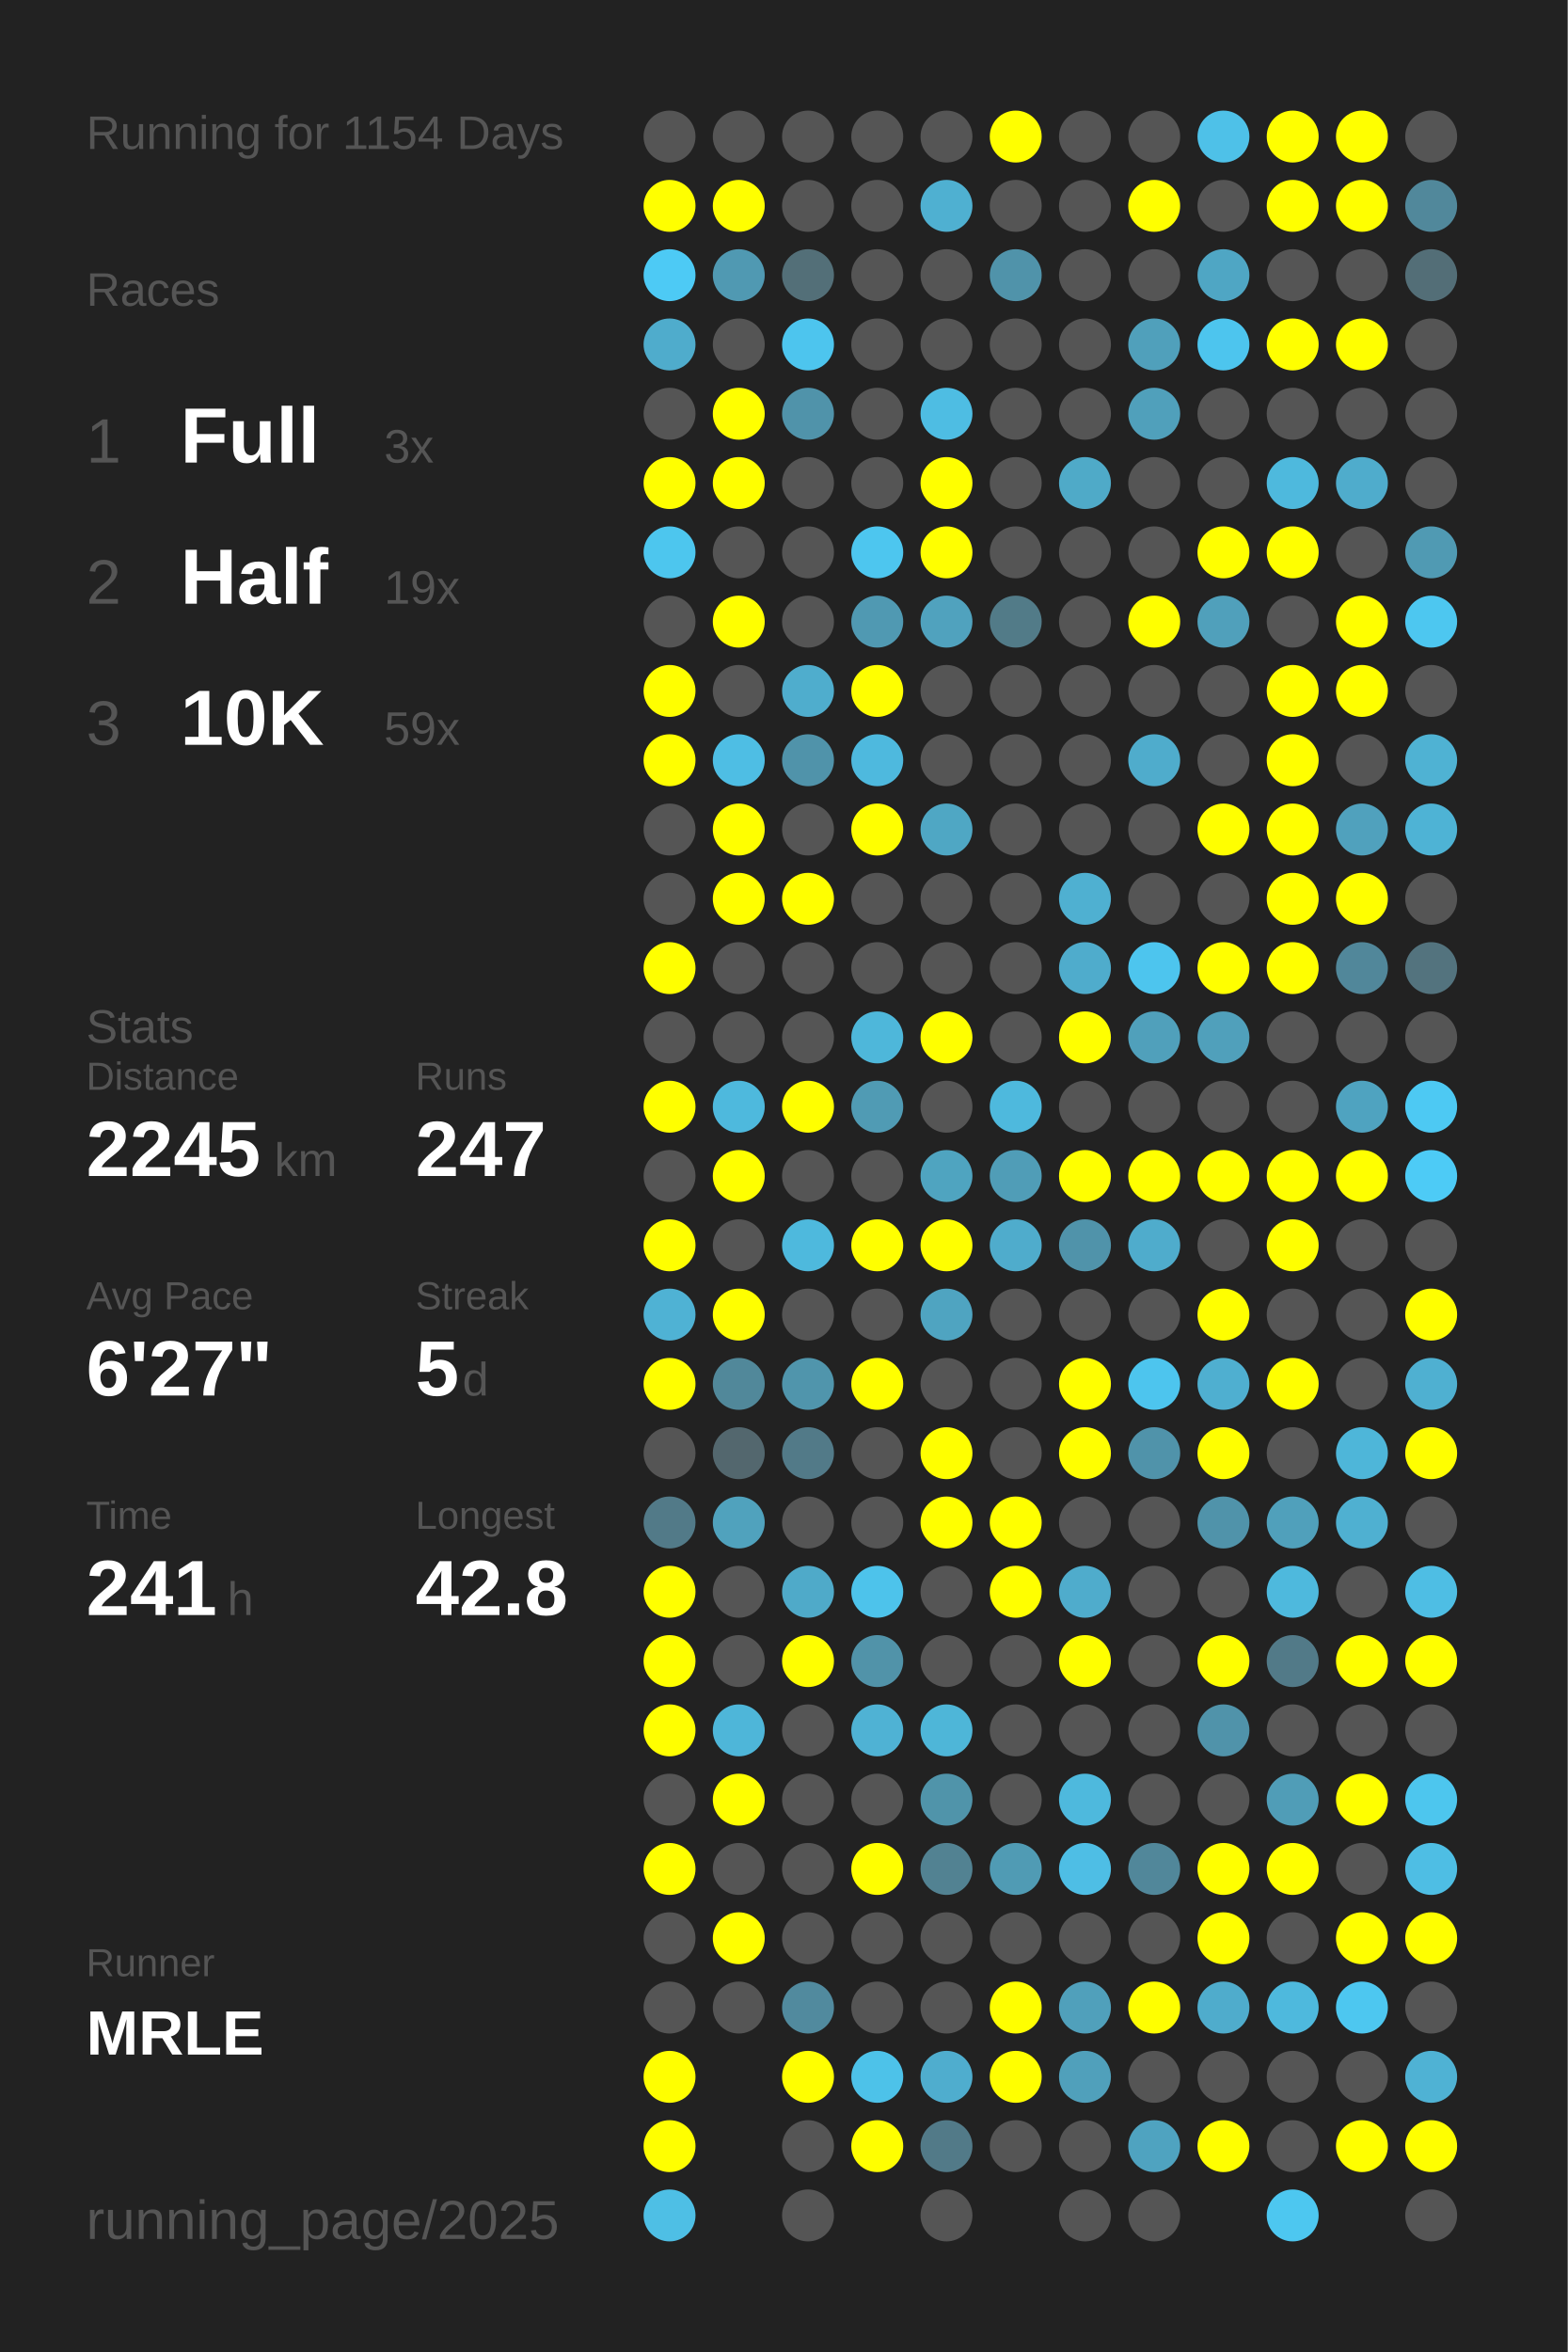
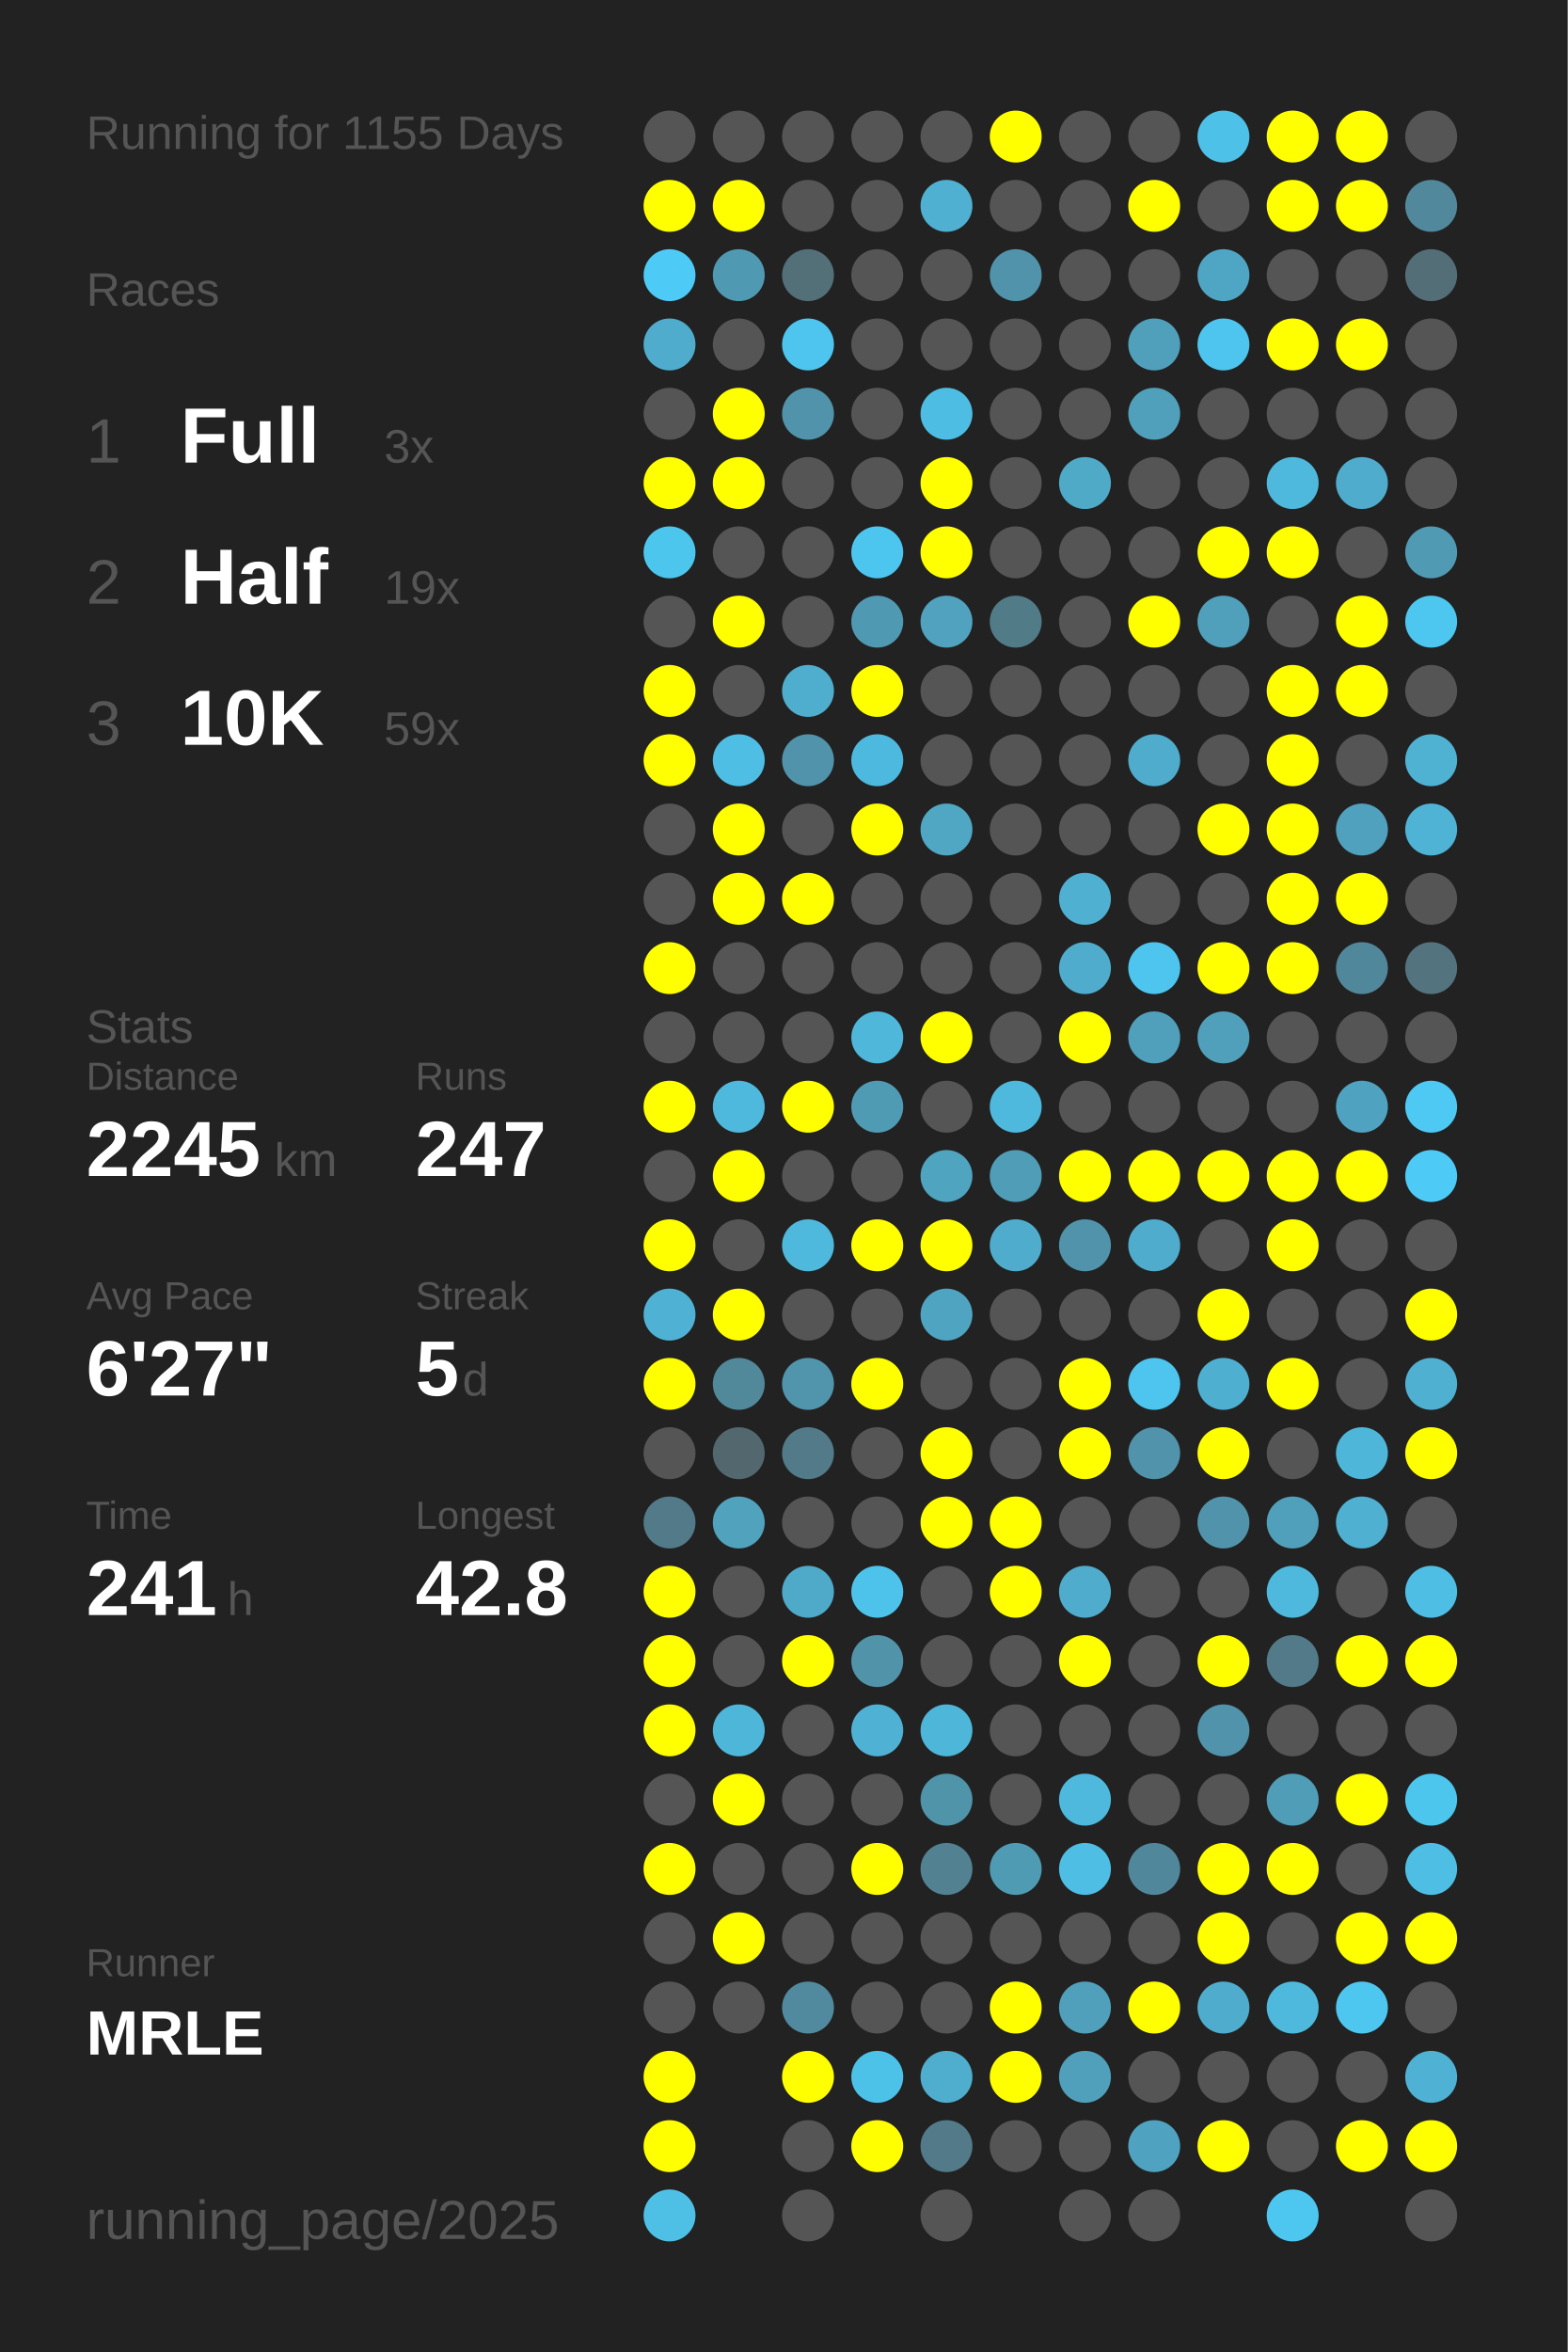
<svg xmlns="http://www.w3.org/2000/svg" baseProfile="full" height="300mm" version="1.1" viewBox="0,0,200,300" width="200mm">
  <defs />
  <rect fill="#222222" height="300" width="200" x="0" y="0" />
-   <text fill="#555555" style="font-size:6px; font-family:Arial;" x="11" y="19">Running for 1154 Days</text>
+   <text fill="#555555" style="font-size:6px; font-family:Arial;" x="11" y="19">Running for 1155 Days</text>
  <text fill="#555555" style="font-size:6px; font-family:Arial;" x="11" y="39">Races</text>
  <text fill="#555555" style="font-size:8px; font-family:Arial;" x="11" y="59">1</text>
  <text fill="#FFFFFF" style="font-size:10px; font-family:Arial; font-weight:bold;" x="23" y="59">Full</text>
  <text fill="#555555" style="font-size:6px; font-family:Arial;" x="49" y="59">3x</text>
  <text fill="#555555" style="font-size:8px; font-family:Arial;" x="11" y="77">2</text>
  <text fill="#FFFFFF" style="font-size:10px; font-family:Arial; font-weight:bold;" x="23" y="77">Half</text>
  <text fill="#555555" style="font-size:6px; font-family:Arial;" x="49" y="77">19x</text>
  <text fill="#555555" style="font-size:8px; font-family:Arial;" x="11" y="95">3</text>
  <text fill="#FFFFFF" style="font-size:10px; font-family:Arial; font-weight:bold;" x="23" y="95">10K</text>
  <text fill="#555555" style="font-size:6px; font-family:Arial;" x="49" y="95">59x</text>
  <text fill="#555555" style="font-size:6px; font-family:Arial;" x="11" y="133">Stats</text>
  <text fill="#555555" style="font-size:5px; font-family:Arial;" x="11" y="139">Distance</text>
  <text fill="#FFFFFF" style="font-size:10px; font-family:Arial; font-weight:bold;" x="11" y="150">2245</text>
  <text fill="#555555" style="font-size:6px; font-family:Arial;" x="35" y="150">km</text>
  <text fill="#555555" style="font-size:5px; font-family:Arial;" x="53" y="139">Runs</text>
  <text fill="#FFFFFF" style="font-size:10px; font-family:Arial; font-weight:bold;" x="53" y="150">247</text>
  <text fill="#555555" style="font-size:5px; font-family:Arial;" x="11" y="167">Avg Pace</text>
  <text fill="#FFFFFF" style="font-size:10px; font-family:Arial; font-weight:bold;" x="11" y="178">6'27"</text>
  <text fill="#555555" style="font-size:5px; font-family:Arial;" x="53" y="167">Streak</text>
  <text fill="#FFFFFF" style="font-size:10px; font-family:Arial; font-weight:bold;" x="53" y="178">5</text>
  <text fill="#555555" style="font-size:6px; font-family:Arial;" x="59" y="178">d</text>
  <text fill="#555555" style="font-size:5px; font-family:Arial;" x="11" y="195">Time</text>
  <text fill="#FFFFFF" style="font-size:10px; font-family:Arial; font-weight:bold;" x="11" y="206">241</text>
  <text fill="#555555" style="font-size:6px; font-family:Arial;" x="29" y="206">h</text>
  <text fill="#555555" style="font-size:5px; font-family:Arial;" x="53" y="195">Longest</text>
  <text fill="#FFFFFF" style="font-size:10px; font-family:Arial; font-weight:bold;" x="53" y="206">42.8</text>
  <text fill="#555555" style="font-size:5px; font-family:Arial;" x="11" y="252.065">Runner</text>
  <text fill="#FFFFFF" style="font-size:8px; font-family:Arial; font-weight:bold;" x="11" y="262.065">MRLE</text>
  <text fill="#555555" style="font-size:7px; font-family:Arial;" x="11" y="285.581">running_page/2025</text>
  <circle cx="85.417" cy="17.419" fill="#555555" r="3.312" />
  <circle cx="85.417" cy="26.258" fill="#FFFF00" r="3.312" />
  <circle cx="85.417" cy="35.097" fill="#4dcaf5" r="3.312" />
  <circle cx="85.417" cy="43.935" fill="#4faccc" r="3.312" />
  <circle cx="85.417" cy="52.774" fill="#555555" r="3.312" />
  <circle cx="85.417" cy="61.613" fill="#FFFF00" r="3.312" />
  <circle cx="85.417" cy="70.452" fill="#4dc6ee" r="3.312" />
  <circle cx="85.417" cy="79.29" fill="#555555" r="3.312" />
  <circle cx="85.417" cy="88.129" fill="#FFFF00" r="3.312" />
  <circle cx="85.417" cy="96.968" fill="#FFFF00" r="3.312" />
  <circle cx="85.417" cy="105.806" fill="#555555" r="3.312" />
  <circle cx="85.417" cy="114.645" fill="#555555" r="3.312" />
  <circle cx="85.417" cy="123.484" fill="#FFFF00" r="3.312" />
  <circle cx="85.417" cy="132.323" fill="#555555" r="3.312" />
  <circle cx="85.417" cy="141.161" fill="#FFFF00" r="3.312" />
  <circle cx="85.417" cy="150" fill="#555555" r="3.312" />
  <circle cx="85.417" cy="158.839" fill="#FFFF00" r="3.312" />
  <circle cx="85.417" cy="167.677" fill="#4fb2d4" r="3.312" />
  <circle cx="85.417" cy="176.516" fill="#FFFF00" r="3.312" />
  <circle cx="85.417" cy="185.355" fill="#555555" r="3.312" />
  <circle cx="85.417" cy="194.194" fill="#527a88" r="3.312" />
  <circle cx="85.417" cy="203.032" fill="#FFFF00" r="3.312" />
  <circle cx="85.417" cy="211.871" fill="#FFFF00" r="3.312" />
  <circle cx="85.417" cy="220.71" fill="#FFFF00" r="3.312" />
  <circle cx="85.417" cy="229.548" fill="#555555" r="3.312" />
  <circle cx="85.417" cy="238.387" fill="#FFFF00" r="3.312" />
  <circle cx="85.417" cy="247.226" fill="#555555" r="3.312" />
  <circle cx="85.417" cy="256.065" fill="#555555" r="3.312" />
  <circle cx="85.417" cy="264.903" fill="#FFFF00" r="3.312" />
  <circle cx="85.417" cy="273.742" fill="#FFFF00" r="3.312" />
  <circle cx="85.417" cy="282.581" fill="#4ebfe5" r="3.312" />
  <circle cx="94.25" cy="17.419" fill="#555555" r="3.312" />
  <circle cx="94.25" cy="26.258" fill="#FFFF00" r="3.312" />
  <circle cx="94.25" cy="35.097" fill="#5099b2" r="3.312" />
  <circle cx="94.25" cy="43.935" fill="#555555" r="3.312" />
  <circle cx="94.25" cy="52.774" fill="#FFFF00" r="3.312" />
  <circle cx="94.25" cy="61.613" fill="#FFFF00" r="3.312" />
  <circle cx="94.25" cy="70.452" fill="#555555" r="3.312" />
  <circle cx="94.25" cy="79.29" fill="#FFFF00" r="3.312" />
  <circle cx="94.25" cy="88.129" fill="#555555" r="3.312" />
  <circle cx="94.25" cy="96.968" fill="#4ebee4" r="3.312" />
  <circle cx="94.25" cy="105.806" fill="#FFFF00" r="3.312" />
  <circle cx="94.25" cy="114.645" fill="#FFFF00" r="3.312" />
  <circle cx="94.25" cy="123.484" fill="#555555" r="3.312" />
  <circle cx="94.25" cy="132.323" fill="#555555" r="3.312" />
  <circle cx="94.25" cy="141.161" fill="#4eb9dd" r="3.312" />
  <circle cx="94.25" cy="150" fill="#FFFF00" r="3.312" />
  <circle cx="94.25" cy="158.839" fill="#555555" r="3.312" />
  <circle cx="94.25" cy="167.677" fill="#FFFF00" r="3.312" />
  <circle cx="94.25" cy="176.516" fill="#51889a" r="3.312" />
  <circle cx="94.25" cy="185.355" fill="#53676e" r="3.312" />
  <circle cx="94.25" cy="194.194" fill="#50a2bd" r="3.312" />
  <circle cx="94.25" cy="203.032" fill="#555555" r="3.312" />
  <circle cx="94.25" cy="211.871" fill="#555555" r="3.312" />
  <circle cx="94.25" cy="220.71" fill="#4eb6d9" r="3.312" />
  <circle cx="94.25" cy="229.548" fill="#FFFF00" r="3.312" />
  <circle cx="94.25" cy="238.387" fill="#555555" r="3.312" />
  <circle cx="94.25" cy="247.226" fill="#FFFF00" r="3.312" />
  <circle cx="94.25" cy="256.065" fill="#555555" r="3.312" />
  <circle cx="103.083" cy="17.419" fill="#555555" r="3.312" />
  <circle cx="103.083" cy="26.258" fill="#555555" r="3.312" />
  <circle cx="103.083" cy="35.097" fill="#536f78" r="3.312" />
  <circle cx="103.083" cy="43.935" fill="#4dc5ee" r="3.312" />
  <circle cx="103.083" cy="52.774" fill="#5093aa" r="3.312" />
  <circle cx="103.083" cy="61.613" fill="#555555" r="3.312" />
  <circle cx="103.083" cy="70.452" fill="#555555" r="3.312" />
  <circle cx="103.083" cy="79.29" fill="#555555" r="3.312" />
  <circle cx="103.083" cy="88.129" fill="#4fadcd" r="3.312" />
  <circle cx="103.083" cy="96.968" fill="#5093aa" r="3.312" />
  <circle cx="103.083" cy="105.806" fill="#555555" r="3.312" />
  <circle cx="103.083" cy="114.645" fill="#FFFF00" r="3.312" />
  <circle cx="103.083" cy="123.484" fill="#555555" r="3.312" />
  <circle cx="103.083" cy="132.323" fill="#555555" r="3.312" />
  <circle cx="103.083" cy="141.161" fill="#FFFF00" r="3.312" />
  <circle cx="103.083" cy="150" fill="#555555" r="3.312" />
  <circle cx="103.083" cy="158.839" fill="#4eb9dd" r="3.312" />
  <circle cx="103.083" cy="167.677" fill="#555555" r="3.312" />
  <circle cx="103.083" cy="176.516" fill="#5095ac" r="3.312" />
  <circle cx="103.083" cy="185.355" fill="#527a88" r="3.312" />
  <circle cx="103.083" cy="194.194" fill="#555555" r="3.312" />
  <circle cx="103.083" cy="203.032" fill="#4faac9" r="3.312" />
  <circle cx="103.083" cy="211.871" fill="#FFFF00" r="3.312" />
  <circle cx="103.083" cy="220.71" fill="#555555" r="3.312" />
  <circle cx="103.083" cy="229.548" fill="#555555" r="3.312" />
  <circle cx="103.083" cy="238.387" fill="#555555" r="3.312" />
  <circle cx="103.083" cy="247.226" fill="#555555" r="3.312" />
  <circle cx="103.083" cy="256.065" fill="#518a9e" r="3.312" />
  <circle cx="103.083" cy="264.903" fill="#FFFF00" r="3.312" />
  <circle cx="103.083" cy="273.742" fill="#555555" r="3.312" />
  <circle cx="103.083" cy="282.581" fill="#555555" r="3.312" />
  <circle cx="111.917" cy="17.419" fill="#555555" r="3.312" />
  <circle cx="111.917" cy="26.258" fill="#555555" r="3.312" />
  <circle cx="111.917" cy="35.097" fill="#555555" r="3.312" />
  <circle cx="111.917" cy="43.935" fill="#555555" r="3.312" />
  <circle cx="111.917" cy="52.774" fill="#555555" r="3.312" />
  <circle cx="111.917" cy="61.613" fill="#555555" r="3.312" />
  <circle cx="111.917" cy="70.452" fill="#4dc6ef" r="3.312" />
  <circle cx="111.917" cy="79.29" fill="#5099b2" r="3.312" />
  <circle cx="111.917" cy="88.129" fill="#FFFF00" r="3.312" />
  <circle cx="111.917" cy="96.968" fill="#4eb9de" r="3.312" />
  <circle cx="111.917" cy="105.806" fill="#FFFF00" r="3.312" />
  <circle cx="111.917" cy="114.645" fill="#555555" r="3.312" />
  <circle cx="111.917" cy="123.484" fill="#555555" r="3.312" />
  <circle cx="111.917" cy="132.323" fill="#4eb7da" r="3.312" />
  <circle cx="111.917" cy="141.161" fill="#509bb4" r="3.312" />
  <circle cx="111.917" cy="150" fill="#555555" r="3.312" />
  <circle cx="111.917" cy="158.839" fill="#FFFF00" r="3.312" />
  <circle cx="111.917" cy="167.677" fill="#555555" r="3.312" />
  <circle cx="111.917" cy="176.516" fill="#FFFF00" r="3.312" />
  <circle cx="111.917" cy="185.355" fill="#555555" r="3.312" />
  <circle cx="111.917" cy="194.194" fill="#555555" r="3.312" />
  <circle cx="111.917" cy="203.032" fill="#4dc3eb" r="3.312" />
  <circle cx="111.917" cy="211.871" fill="#5193a9" r="3.312" />
  <circle cx="111.917" cy="220.71" fill="#4fb2d4" r="3.312" />
  <circle cx="111.917" cy="229.548" fill="#555555" r="3.312" />
  <circle cx="111.917" cy="238.387" fill="#FFFF00" r="3.312" />
  <circle cx="111.917" cy="247.226" fill="#555555" r="3.312" />
  <circle cx="111.917" cy="256.065" fill="#555555" r="3.312" />
  <circle cx="111.917" cy="264.903" fill="#4dc2e9" r="3.312" />
  <circle cx="111.917" cy="273.742" fill="#FFFF00" r="3.312" />
  <circle cx="120.75" cy="17.419" fill="#555555" r="3.312" />
  <circle cx="120.75" cy="26.258" fill="#4fb0d1" r="3.312" />
  <circle cx="120.75" cy="35.097" fill="#555555" r="3.312" />
  <circle cx="120.75" cy="43.935" fill="#555555" r="3.312" />
  <circle cx="120.75" cy="52.774" fill="#4ebde3" r="3.312" />
  <circle cx="120.75" cy="61.613" fill="#FFFF00" r="3.312" />
  <circle cx="120.75" cy="70.452" fill="#FFFF00" r="3.312" />
  <circle cx="120.75" cy="79.29" fill="#50a2be" r="3.312" />
  <circle cx="120.75" cy="88.129" fill="#555555" r="3.312" />
  <circle cx="120.75" cy="96.968" fill="#555555" r="3.312" />
  <circle cx="120.75" cy="105.806" fill="#4fa7c4" r="3.312" />
  <circle cx="120.75" cy="114.645" fill="#555555" r="3.312" />
  <circle cx="120.75" cy="123.484" fill="#555555" r="3.312" />
  <circle cx="120.75" cy="132.323" fill="#FFFF00" r="3.312" />
  <circle cx="120.75" cy="141.161" fill="#555555" r="3.312" />
  <circle cx="120.75" cy="150" fill="#4fa4c0" r="3.312" />
  <circle cx="120.75" cy="158.839" fill="#FFFF00" r="3.312" />
  <circle cx="120.75" cy="167.677" fill="#4fa4c1" r="3.312" />
  <circle cx="120.75" cy="176.516" fill="#555555" r="3.312" />
  <circle cx="120.75" cy="185.355" fill="#FFFF00" r="3.312" />
  <circle cx="120.75" cy="194.194" fill="#FFFF00" r="3.312" />
  <circle cx="120.75" cy="203.032" fill="#555555" r="3.312" />
  <circle cx="120.75" cy="211.871" fill="#555555" r="3.312" />
  <circle cx="120.75" cy="220.71" fill="#4eb6d8" r="3.312" />
  <circle cx="120.75" cy="229.548" fill="#5094aa" r="3.312" />
  <circle cx="120.75" cy="238.387" fill="#528292" r="3.312" />
  <circle cx="120.75" cy="247.226" fill="#555555" r="3.312" />
  <circle cx="120.75" cy="256.065" fill="#555555" r="3.312" />
  <circle cx="120.75" cy="264.903" fill="#4fadce" r="3.312" />
  <circle cx="120.75" cy="273.742" fill="#527a88" r="3.312" />
  <circle cx="120.75" cy="282.581" fill="#555555" r="3.312" />
  <circle cx="129.583" cy="17.419" fill="#FFFF00" r="3.312" />
  <circle cx="129.583" cy="26.258" fill="#555555" r="3.312" />
  <circle cx="129.583" cy="35.097" fill="#5093aa" r="3.312" />
  <circle cx="129.583" cy="43.935" fill="#555555" r="3.312" />
  <circle cx="129.583" cy="52.774" fill="#555555" r="3.312" />
  <circle cx="129.583" cy="61.613" fill="#555555" r="3.312" />
  <circle cx="129.583" cy="70.452" fill="#555555" r="3.312" />
  <circle cx="129.583" cy="79.29" fill="#527b88" r="3.312" />
  <circle cx="129.583" cy="88.129" fill="#555555" r="3.312" />
  <circle cx="129.583" cy="96.968" fill="#555555" r="3.312" />
  <circle cx="129.583" cy="105.806" fill="#555555" r="3.312" />
  <circle cx="129.583" cy="114.645" fill="#555555" r="3.312" />
  <circle cx="129.583" cy="123.484" fill="#555555" r="3.312" />
  <circle cx="129.583" cy="132.323" fill="#555555" r="3.312" />
  <circle cx="129.583" cy="141.161" fill="#4eb9dd" r="3.312" />
  <circle cx="129.583" cy="150" fill="#509db7" r="3.312" />
  <circle cx="129.583" cy="158.839" fill="#4faccc" r="3.312" />
  <circle cx="129.583" cy="167.677" fill="#555555" r="3.312" />
  <circle cx="129.583" cy="176.516" fill="#555555" r="3.312" />
  <circle cx="129.583" cy="185.355" fill="#555555" r="3.312" />
  <circle cx="129.583" cy="194.194" fill="#FFFF00" r="3.312" />
  <circle cx="129.583" cy="203.032" fill="#FFFF00" r="3.312" />
  <circle cx="129.583" cy="211.871" fill="#555555" r="3.312" />
  <circle cx="129.583" cy="220.71" fill="#555555" r="3.312" />
  <circle cx="129.583" cy="229.548" fill="#555555" r="3.312" />
  <circle cx="129.583" cy="238.387" fill="#509bb4" r="3.312" />
  <circle cx="129.583" cy="247.226" fill="#555555" r="3.312" />
  <circle cx="129.583" cy="256.065" fill="#FFFF00" r="3.312" />
  <circle cx="129.583" cy="264.903" fill="#FFFF00" r="3.312" />
  <circle cx="129.583" cy="273.742" fill="#555555" r="3.312" />
  <circle cx="138.417" cy="17.419" fill="#555555" r="3.312" />
  <circle cx="138.417" cy="26.258" fill="#555555" r="3.312" />
  <circle cx="138.417" cy="35.097" fill="#555555" r="3.312" />
  <circle cx="138.417" cy="43.935" fill="#555555" r="3.312" />
  <circle cx="138.417" cy="52.774" fill="#555555" r="3.312" />
  <circle cx="138.417" cy="61.613" fill="#4faac8" r="3.312" />
  <circle cx="138.417" cy="70.452" fill="#555555" r="3.312" />
  <circle cx="138.417" cy="79.29" fill="#555555" r="3.312" />
  <circle cx="138.417" cy="88.129" fill="#555555" r="3.312" />
  <circle cx="138.417" cy="96.968" fill="#555555" r="3.312" />
  <circle cx="138.417" cy="105.806" fill="#555555" r="3.312" />
  <circle cx="138.417" cy="114.645" fill="#4fb0d1" r="3.312" />
  <circle cx="138.417" cy="123.484" fill="#4faccc" r="3.312" />
  <circle cx="138.417" cy="132.323" fill="#FFFF00" r="3.312" />
  <circle cx="138.417" cy="141.161" fill="#555555" r="3.312" />
  <circle cx="138.417" cy="150" fill="#FFFF00" r="3.312" />
  <circle cx="138.417" cy="158.839" fill="#5093aa" r="3.312" />
  <circle cx="138.417" cy="167.677" fill="#555555" r="3.312" />
  <circle cx="138.417" cy="176.516" fill="#FFFF00" r="3.312" />
  <circle cx="138.417" cy="185.355" fill="#FFFF00" r="3.312" />
  <circle cx="138.417" cy="194.194" fill="#555555" r="3.312" />
  <circle cx="138.417" cy="203.032" fill="#4faccc" r="3.312" />
  <circle cx="138.417" cy="211.871" fill="#FFFF00" r="3.312" />
  <circle cx="138.417" cy="220.71" fill="#555555" r="3.312" />
  <circle cx="138.417" cy="229.548" fill="#4eb9dd" r="3.312" />
  <circle cx="138.417" cy="238.387" fill="#4ebee5" r="3.312" />
  <circle cx="138.417" cy="247.226" fill="#555555" r="3.312" />
  <circle cx="138.417" cy="256.065" fill="#50a0bb" r="3.312" />
  <circle cx="138.417" cy="264.903" fill="#50a0bb" r="3.312" />
  <circle cx="138.417" cy="273.742" fill="#555555" r="3.312" />
  <circle cx="138.417" cy="282.581" fill="#555555" r="3.312" />
  <circle cx="147.25" cy="17.419" fill="#555555" r="3.312" />
  <circle cx="147.25" cy="26.258" fill="#FFFF00" r="3.312" />
  <circle cx="147.25" cy="35.097" fill="#555555" r="3.312" />
  <circle cx="147.25" cy="43.935" fill="#50a0bb" r="3.312" />
  <circle cx="147.25" cy="52.774" fill="#50a0bb" r="3.312" />
  <circle cx="147.25" cy="61.613" fill="#555555" r="3.312" />
  <circle cx="147.25" cy="70.452" fill="#555555" r="3.312" />
  <circle cx="147.25" cy="79.29" fill="#FFFF00" r="3.312" />
  <circle cx="147.25" cy="88.129" fill="#555555" r="3.312" />
  <circle cx="147.25" cy="96.968" fill="#4faccc" r="3.312" />
  <circle cx="147.25" cy="105.806" fill="#555555" r="3.312" />
  <circle cx="147.25" cy="114.645" fill="#555555" r="3.312" />
  <circle cx="147.25" cy="123.484" fill="#4dc5ee" r="3.312" />
  <circle cx="147.25" cy="132.323" fill="#50a0bb" r="3.312" />
  <circle cx="147.25" cy="141.161" fill="#555555" r="3.312" />
  <circle cx="147.25" cy="150" fill="#FFFF00" r="3.312" />
  <circle cx="147.25" cy="158.839" fill="#4faccc" r="3.312" />
  <circle cx="147.25" cy="167.677" fill="#555555" r="3.312" />
  <circle cx="147.25" cy="176.516" fill="#4dc5ee" r="3.312" />
  <circle cx="147.25" cy="185.355" fill="#5093aa" r="3.312" />
  <circle cx="147.25" cy="194.194" fill="#555555" r="3.312" />
  <circle cx="147.25" cy="203.032" fill="#555555" r="3.312" />
  <circle cx="147.25" cy="211.871" fill="#555555" r="3.312" />
  <circle cx="147.25" cy="220.71" fill="#555555" r="3.312" />
  <circle cx="147.25" cy="229.548" fill="#555555" r="3.312" />
  <circle cx="147.25" cy="238.387" fill="#51879a" r="3.312" />
  <circle cx="147.25" cy="247.226" fill="#555555" r="3.312" />
  <circle cx="147.25" cy="256.065" fill="#FFFF00" r="3.312" />
  <circle cx="147.25" cy="264.903" fill="#555555" r="3.312" />
  <circle cx="147.25" cy="273.742" fill="#4fa3c0" r="3.312" />
  <circle cx="147.25" cy="282.581" fill="#555555" r="3.312" />
  <circle cx="156.083" cy="17.419" fill="#4ec1e8" r="3.312" />
  <circle cx="156.083" cy="26.258" fill="#555555" r="3.312" />
  <circle cx="156.083" cy="35.097" fill="#4fa6c4" r="3.312" />
  <circle cx="156.083" cy="43.935" fill="#4dc5ee" r="3.312" />
  <circle cx="156.083" cy="52.774" fill="#555555" r="3.312" />
  <circle cx="156.083" cy="61.613" fill="#555555" r="3.312" />
  <circle cx="156.083" cy="70.452" fill="#FFFF00" r="3.312" />
  <circle cx="156.083" cy="79.29" fill="#50a0bb" r="3.312" />
  <circle cx="156.083" cy="88.129" fill="#555555" r="3.312" />
  <circle cx="156.083" cy="96.968" fill="#555555" r="3.312" />
  <circle cx="156.083" cy="105.806" fill="#FFFF00" r="3.312" />
  <circle cx="156.083" cy="114.645" fill="#555555" r="3.312" />
  <circle cx="156.083" cy="123.484" fill="#FFFF00" r="3.312" />
  <circle cx="156.083" cy="132.323" fill="#50a0bb" r="3.312" />
  <circle cx="156.083" cy="141.161" fill="#555555" r="3.312" />
  <circle cx="156.083" cy="150" fill="#FFFF00" r="3.312" />
  <circle cx="156.083" cy="158.839" fill="#555555" r="3.312" />
  <circle cx="156.083" cy="167.677" fill="#FFFF00" r="3.312" />
  <circle cx="156.083" cy="176.516" fill="#4fafd0" r="3.312" />
  <circle cx="156.083" cy="185.355" fill="#FFFF00" r="3.312" />
  <circle cx="156.083" cy="194.194" fill="#5093aa" r="3.312" />
  <circle cx="156.083" cy="203.032" fill="#555555" r="3.312" />
  <circle cx="156.083" cy="211.871" fill="#FFFF00" r="3.312" />
  <circle cx="156.083" cy="220.71" fill="#5093aa" r="3.312" />
  <circle cx="156.083" cy="229.548" fill="#555555" r="3.312" />
  <circle cx="156.083" cy="238.387" fill="#FFFF00" r="3.312" />
  <circle cx="156.083" cy="247.226" fill="#FFFF00" r="3.312" />
  <circle cx="156.083" cy="256.065" fill="#4faccc" r="3.312" />
  <circle cx="156.083" cy="264.903" fill="#555555" r="3.312" />
  <circle cx="156.083" cy="273.742" fill="#FFFF00" r="3.312" />
  <circle cx="164.917" cy="17.419" fill="#FFFF00" r="3.312" />
  <circle cx="164.917" cy="26.258" fill="#FFFF00" r="3.312" />
  <circle cx="164.917" cy="35.097" fill="#555555" r="3.312" />
  <circle cx="164.917" cy="43.935" fill="#FFFF00" r="3.312" />
  <circle cx="164.917" cy="52.774" fill="#555555" r="3.312" />
  <circle cx="164.917" cy="61.613" fill="#4eb9dd" r="3.312" />
  <circle cx="164.917" cy="70.452" fill="#FFFF00" r="3.312" />
  <circle cx="164.917" cy="79.29" fill="#555555" r="3.312" />
  <circle cx="164.917" cy="88.129" fill="#FFFF00" r="3.312" />
  <circle cx="164.917" cy="96.968" fill="#FFFF00" r="3.312" />
  <circle cx="164.917" cy="105.806" fill="#FFFF00" r="3.312" />
  <circle cx="164.917" cy="114.645" fill="#FFFF00" r="3.312" />
  <circle cx="164.917" cy="123.484" fill="#FFFF00" r="3.312" />
  <circle cx="164.917" cy="132.323" fill="#555555" r="3.312" />
  <circle cx="164.917" cy="141.161" fill="#555555" r="3.312" />
  <circle cx="164.917" cy="150" fill="#FFFF00" r="3.312" />
  <circle cx="164.917" cy="158.839" fill="#FFFF00" r="3.312" />
  <circle cx="164.917" cy="167.677" fill="#555555" r="3.312" />
  <circle cx="164.917" cy="176.516" fill="#FFFF00" r="3.312" />
  <circle cx="164.917" cy="185.355" fill="#555555" r="3.312" />
  <circle cx="164.917" cy="194.194" fill="#50a0bb" r="3.312" />
  <circle cx="164.917" cy="203.032" fill="#4eb9dd" r="3.312" />
  <circle cx="164.917" cy="211.871" fill="#527a88" r="3.312" />
  <circle cx="164.917" cy="220.71" fill="#555555" r="3.312" />
  <circle cx="164.917" cy="229.548" fill="#509db7" r="3.312" />
  <circle cx="164.917" cy="238.387" fill="#FFFF00" r="3.312" />
  <circle cx="164.917" cy="247.226" fill="#555555" r="3.312" />
  <circle cx="164.917" cy="256.065" fill="#4eb9dd" r="3.312" />
  <circle cx="164.917" cy="264.903" fill="#555555" r="3.312" />
  <circle cx="164.917" cy="273.742" fill="#555555" r="3.312" />
  <circle cx="164.917" cy="282.581" fill="#4dc7f0" r="3.312" />
  <circle cx="173.75" cy="17.419" fill="#FFFF00" r="3.312" />
  <circle cx="173.75" cy="26.258" fill="#FFFF00" r="3.312" />
  <circle cx="173.75" cy="35.097" fill="#555555" r="3.312" />
  <circle cx="173.75" cy="43.935" fill="#FFFF00" r="3.312" />
  <circle cx="173.75" cy="52.774" fill="#555555" r="3.312" />
  <circle cx="173.75" cy="61.613" fill="#4faccc" r="3.312" />
  <circle cx="173.75" cy="70.452" fill="#555555" r="3.312" />
  <circle cx="173.75" cy="79.29" fill="#FFFF00" r="3.312" />
  <circle cx="173.75" cy="88.129" fill="#FFFF00" r="3.312" />
  <circle cx="173.75" cy="96.968" fill="#555555" r="3.312" />
  <circle cx="173.75" cy="105.806" fill="#50a1bd" r="3.312" />
  <circle cx="173.75" cy="114.645" fill="#FFFF00" r="3.312" />
  <circle cx="173.75" cy="123.484" fill="#51879a" r="3.312" />
  <circle cx="173.75" cy="132.323" fill="#555555" r="3.312" />
  <circle cx="173.75" cy="141.161" fill="#4fa3c0" r="3.312" />
  <circle cx="173.75" cy="150" fill="#FFFF00" r="3.312" />
  <circle cx="173.75" cy="158.839" fill="#555555" r="3.312" />
  <circle cx="173.75" cy="167.677" fill="#555555" r="3.312" />
  <circle cx="173.75" cy="176.516" fill="#555555" r="3.312" />
  <circle cx="173.75" cy="185.355" fill="#4eb6d9" r="3.312" />
  <circle cx="173.75" cy="194.194" fill="#4fb0d1" r="3.312" />
  <circle cx="173.75" cy="203.032" fill="#555555" r="3.312" />
  <circle cx="173.75" cy="211.871" fill="#FFFF00" r="3.312" />
  <circle cx="173.75" cy="220.71" fill="#555555" r="3.312" />
  <circle cx="173.75" cy="229.548" fill="#FFFF00" r="3.312" />
  <circle cx="173.75" cy="238.387" fill="#555555" r="3.312" />
  <circle cx="173.75" cy="247.226" fill="#FFFF00" r="3.312" />
  <circle cx="173.75" cy="256.065" fill="#4dc7f0" r="3.312" />
  <circle cx="173.75" cy="264.903" fill="#555555" r="3.312" />
  <circle cx="173.75" cy="273.742" fill="#FFFF00" r="3.312" />
  <circle cx="182.583" cy="17.419" fill="#555555" r="3.312" />
  <circle cx="182.583" cy="26.258" fill="#51889b" r="3.312" />
  <circle cx="182.583" cy="35.097" fill="#536e77" r="3.312" />
  <circle cx="182.583" cy="43.935" fill="#555555" r="3.312" />
  <circle cx="182.583" cy="52.774" fill="#555555" r="3.312" />
  <circle cx="182.583" cy="61.613" fill="#555555" r="3.312" />
  <circle cx="182.583" cy="70.452" fill="#509ab3" r="3.312" />
  <circle cx="182.583" cy="79.29" fill="#4dc7f0" r="3.312" />
  <circle cx="182.583" cy="88.129" fill="#555555" r="3.312" />
  <circle cx="182.583" cy="96.968" fill="#4fb2d3" r="3.312" />
  <circle cx="182.583" cy="105.806" fill="#4eb3d5" r="3.312" />
  <circle cx="182.583" cy="114.645" fill="#555555" r="3.312" />
  <circle cx="182.583" cy="123.484" fill="#53737e" r="3.312" />
  <circle cx="182.583" cy="132.323" fill="#555555" r="3.312" />
  <circle cx="182.583" cy="141.161" fill="#4dc9f3" r="3.312" />
  <circle cx="182.583" cy="150" fill="#4dcbf6" r="3.312" />
  <circle cx="182.583" cy="158.839" fill="#555555" r="3.312" />
  <circle cx="182.583" cy="167.677" fill="#FFFF00" r="3.312" />
  <circle cx="182.583" cy="176.516" fill="#4fb0d1" r="3.312" />
  <circle cx="182.583" cy="185.355" fill="#FFFF00" r="3.312" />
  <circle cx="182.583" cy="194.194" fill="#555555" r="3.312" />
  <circle cx="182.583" cy="203.032" fill="#4ebee4" r="3.312" />
  <circle cx="182.583" cy="211.871" fill="#FFFF00" r="3.312" />
  <circle cx="182.583" cy="220.71" fill="#555555" r="3.312" />
  <circle cx="182.583" cy="229.548" fill="#4dc6ee" r="3.312" />
  <circle cx="182.583" cy="238.387" fill="#4ebee4" r="3.312" />
  <circle cx="182.583" cy="247.226" fill="#FFFF00" r="3.312" />
  <circle cx="182.583" cy="256.065" fill="#555555" r="3.312" />
  <circle cx="182.583" cy="264.903" fill="#4fb2d4" r="3.312" />
  <circle cx="182.583" cy="273.742" fill="#FFFF00" r="3.312" />
  <circle cx="182.583" cy="282.581" fill="#555555" r="3.312" />
</svg>
